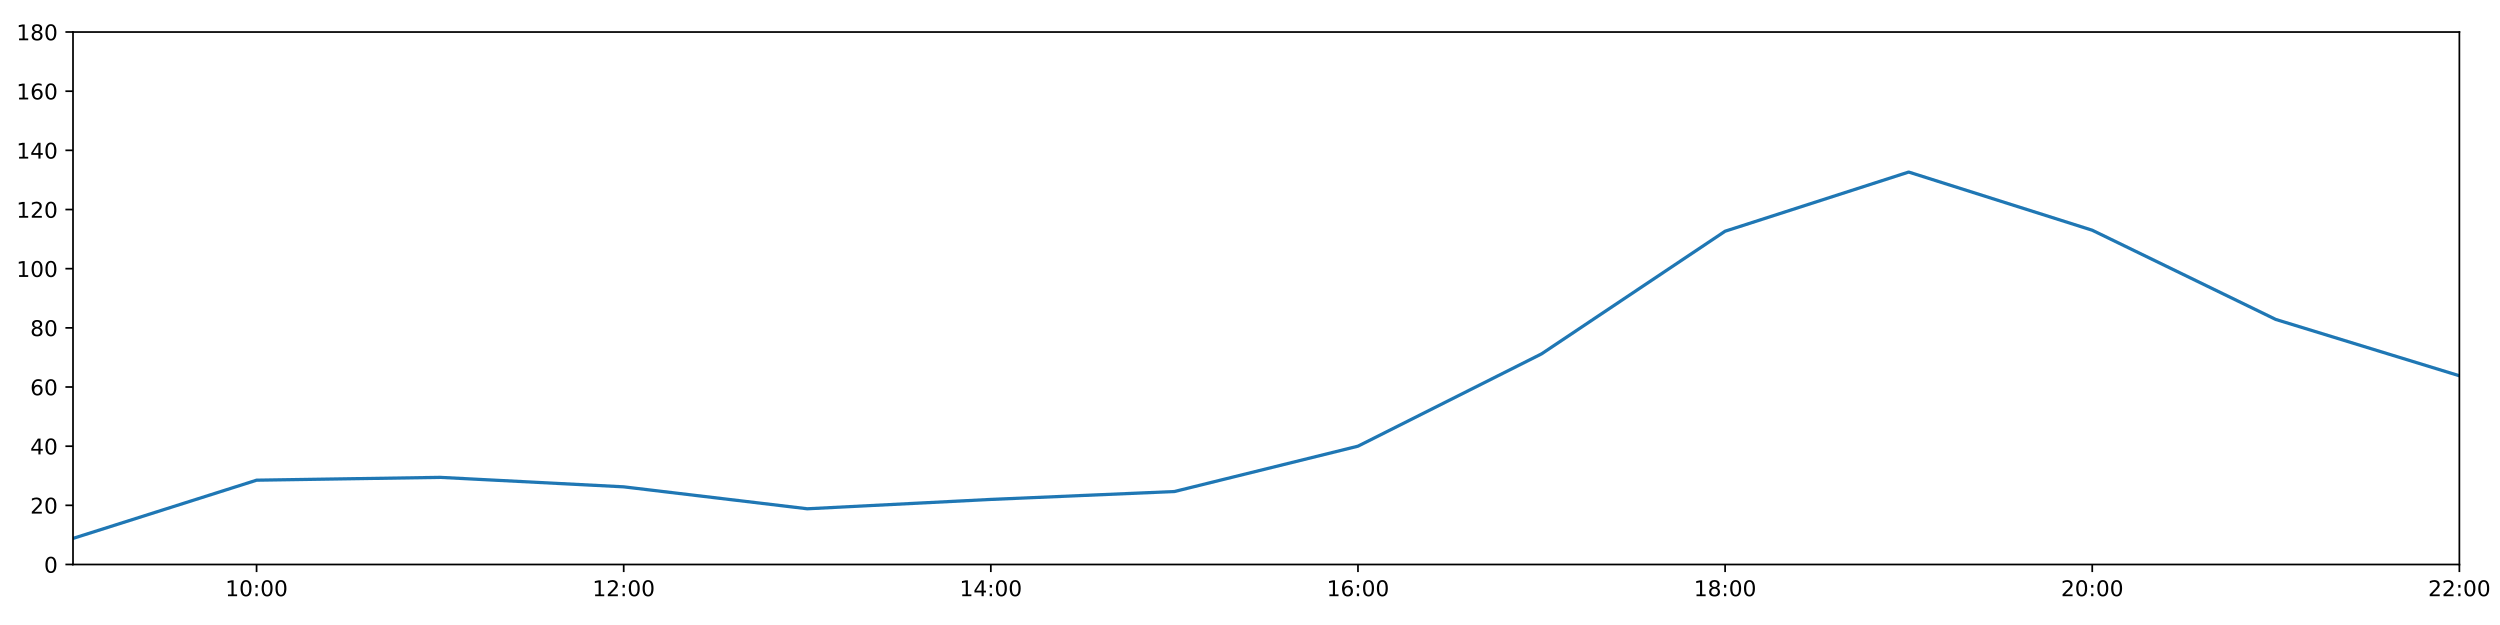
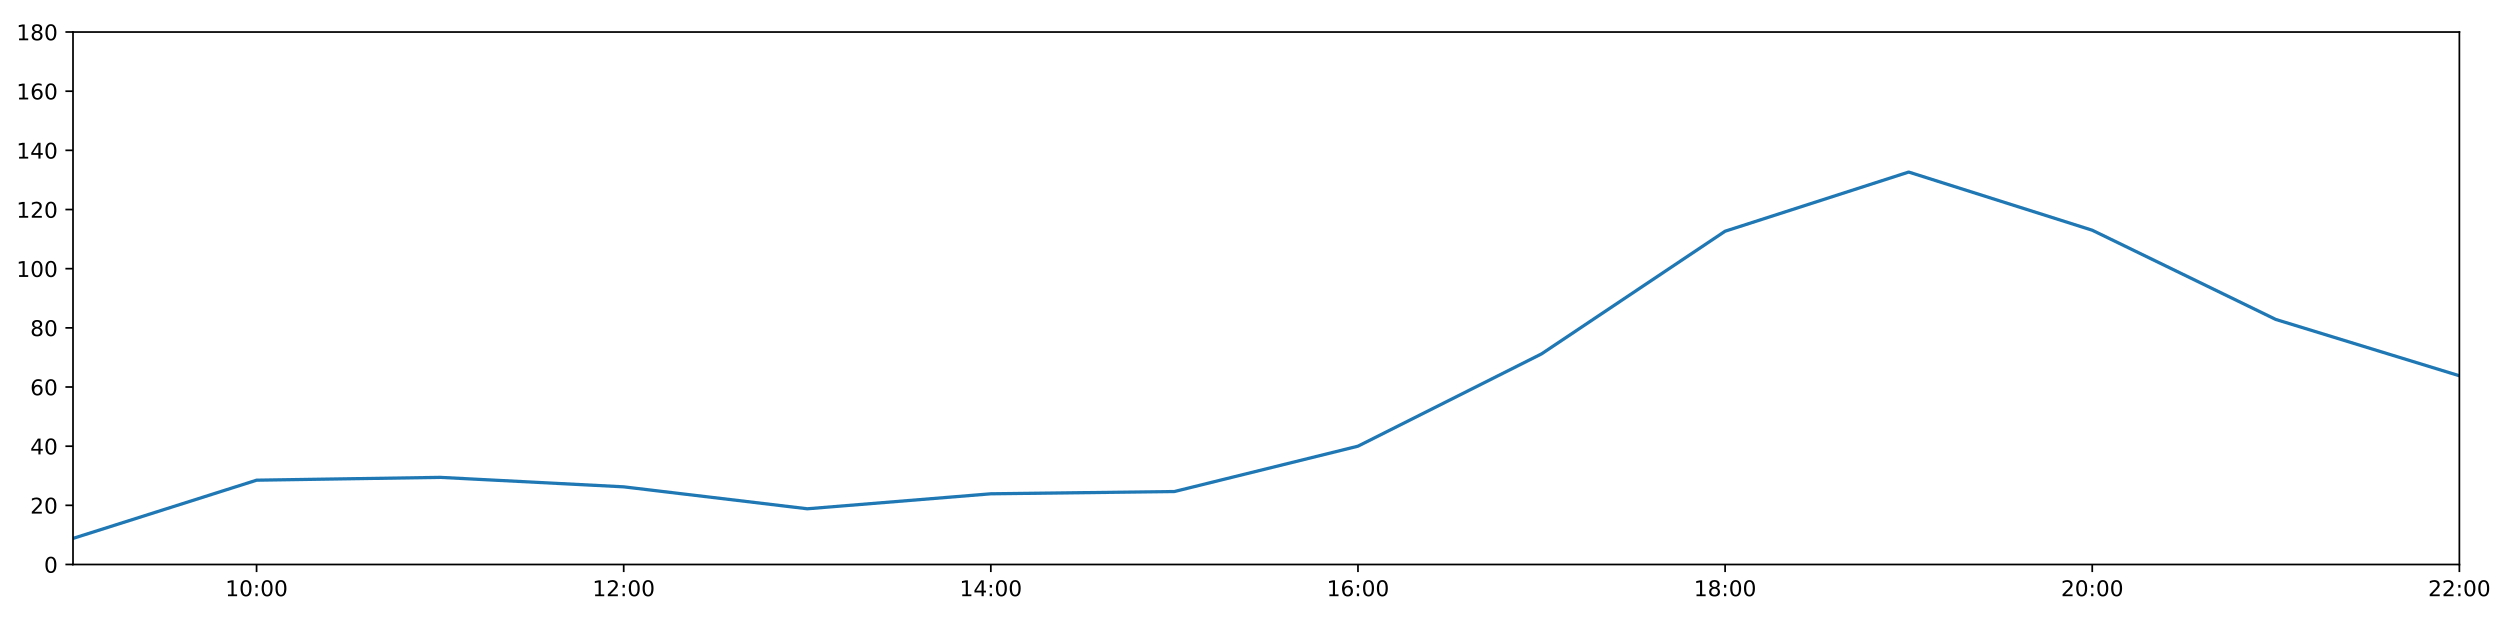
<svg xmlns="http://www.w3.org/2000/svg" xmlns:xlink="http://www.w3.org/1999/xlink" height="288pt" version="1.1" viewBox="0 0 1152 288" width="1152pt">
  <defs>
    <style type="text/css">
*{stroke-linecap:butt;stroke-linejoin:round;}
  </style>
  </defs>
  <g id="figure_1">
    <g id="patch_1">
      <path d="M 0 288  L 1152 288  L 1152 0  L 0 0  z " style="fill:#ffffff;" />
    </g>
    <g id="axes_1">
      <g id="patch_2">
        <path d="M 33.64 260.12  L 1133.28 260.12  L 1133.28 14.76  L 33.64 14.76  z " style="fill:#ffffff;" />
      </g>
      <g id="matplotlib.axis_1">
        <g id="xtick_1">
          <g id="line2d_1">
            <defs>
-               <path d="M 0 0  L 0 3.5  " id="mb5e7fa89ce" style="stroke:#000000;stroke-width:0.8;" />
-             </defs>
-             <g>
-               <use style="stroke:#000000;stroke-width:0.8;" x="118.228" xlink:href="#mb5e7fa89ce" y="260.12" />
+               <path d="M 0 0  L 0 3.5  " id="mb1ba391c91" style="stroke:#000000;stroke-width:0.8;" />
+             </defs>
+             <g>
+               <use style="stroke:#000000;stroke-width:0.8;" x="118.228" xlink:href="#mb1ba391c91" y="260.12" />
            </g>
          </g>
          <g id="text_1">
            <defs>
              <path d="M 12.406 8.297  L 28.516 8.297  L 28.516 63.922  L 10.984 60.406  L 10.984 69.391  L 28.422 72.906  L 38.281 72.906  L 38.281 8.297  L 54.391 8.297  L 54.391 0  L 12.406 0  z " id="DejaVuSans-49" />
              <path d="M 31.781 66.406  Q 24.172 66.406 20.328 58.906  Q 16.5 51.422 16.5 36.375  Q 16.5 21.391 20.328 13.891  Q 24.172 6.391 31.781 6.391  Q 39.453 6.391 43.281 13.891  Q 47.125 21.391 47.125 36.375  Q 47.125 51.422 43.281 58.906  Q 39.453 66.406 31.781 66.406  z M 31.781 74.219  Q 44.047 74.219 50.516 64.516  Q 56.984 54.828 56.984 36.375  Q 56.984 17.969 50.516 8.266  Q 44.047 -1.422 31.781 -1.422  Q 19.531 -1.422 13.062 8.266  Q 6.594 17.969 6.594 36.375  Q 6.594 54.828 13.062 64.516  Q 19.531 74.219 31.781 74.219  z " id="DejaVuSans-48" />
              <path d="M 11.719 12.406  L 22.016 12.406  L 22.016 0  L 11.719 0  z M 11.719 51.703  L 22.016 51.703  L 22.016 39.312  L 11.719 39.312  z " id="DejaVuSans-58" />
            </defs>
            <g transform="translate(103.8183 274.7184)scale(0.1 -0.1)">
              <use xlink:href="#DejaVuSans-49" />
              <use x="63.623" xlink:href="#DejaVuSans-48" />
              <use x="127.246" xlink:href="#DejaVuSans-58" />
              <use x="160.938" xlink:href="#DejaVuSans-48" />
              <use x="224.561" xlink:href="#DejaVuSans-48" />
            </g>
          </g>
        </g>
        <g id="xtick_2">
          <g id="line2d_2">
            <g>
-               <use style="stroke:#000000;stroke-width:0.8;" x="287.403" xlink:href="#mb5e7fa89ce" y="260.12" />
+               <use style="stroke:#000000;stroke-width:0.8;" x="287.403" xlink:href="#mb1ba391c91" y="260.12" />
            </g>
          </g>
          <g id="text_2">
            <defs>
              <path d="M 19.188 8.297  L 53.609 8.297  L 53.609 0  L 7.328 0  L 7.328 8.297  Q 12.938 14.109 22.625 23.891  Q 32.328 33.688 34.812 36.531  Q 39.547 41.844 41.422 45.531  Q 43.312 49.219 43.312 52.781  Q 43.312 58.594 39.234 62.25  Q 35.156 65.922 28.609 65.922  Q 23.969 65.922 18.812 64.312  Q 13.672 62.703 7.812 59.422  L 7.812 69.391  Q 13.766 71.781 18.938 73  Q 24.125 74.219 28.422 74.219  Q 39.75 74.219 46.484 68.547  Q 53.219 62.891 53.219 53.422  Q 53.219 48.922 51.531 44.891  Q 49.859 40.875 45.406 35.406  Q 44.188 33.984 37.641 27.219  Q 31.109 20.453 19.188 8.297  z " id="DejaVuSans-50" />
            </defs>
            <g transform="translate(272.9937 274.7184)scale(0.1 -0.1)">
              <use xlink:href="#DejaVuSans-49" />
              <use x="63.623" xlink:href="#DejaVuSans-50" />
              <use x="127.246" xlink:href="#DejaVuSans-58" />
              <use x="160.938" xlink:href="#DejaVuSans-48" />
              <use x="224.561" xlink:href="#DejaVuSans-48" />
            </g>
          </g>
        </g>
        <g id="xtick_3">
          <g id="line2d_3">
            <g>
-               <use style="stroke:#000000;stroke-width:0.8;" x="456.578" xlink:href="#mb5e7fa89ce" y="260.12" />
+               <use style="stroke:#000000;stroke-width:0.8;" x="456.578" xlink:href="#mb1ba391c91" y="260.12" />
            </g>
          </g>
          <g id="text_3">
            <defs>
              <path d="M 37.797 64.312  L 12.891 25.391  L 37.797 25.391  z M 35.203 72.906  L 47.609 72.906  L 47.609 25.391  L 58.016 25.391  L 58.016 17.188  L 47.609 17.188  L 47.609 0  L 37.797 0  L 37.797 17.188  L 4.891 17.188  L 4.891 26.703  z " id="DejaVuSans-52" />
            </defs>
            <g transform="translate(442.1691 274.7184)scale(0.1 -0.1)">
              <use xlink:href="#DejaVuSans-49" />
              <use x="63.623" xlink:href="#DejaVuSans-52" />
              <use x="127.246" xlink:href="#DejaVuSans-58" />
              <use x="160.938" xlink:href="#DejaVuSans-48" />
              <use x="224.561" xlink:href="#DejaVuSans-48" />
            </g>
          </g>
        </g>
        <g id="xtick_4">
          <g id="line2d_4">
            <g>
-               <use style="stroke:#000000;stroke-width:0.8;" x="625.754" xlink:href="#mb5e7fa89ce" y="260.12" />
+               <use style="stroke:#000000;stroke-width:0.8;" x="625.754" xlink:href="#mb1ba391c91" y="260.12" />
            </g>
          </g>
          <g id="text_4">
            <defs>
              <path d="M 33.016 40.375  Q 26.375 40.375 22.484 35.828  Q 18.609 31.297 18.609 23.391  Q 18.609 15.531 22.484 10.953  Q 26.375 6.391 33.016 6.391  Q 39.656 6.391 43.531 10.953  Q 47.406 15.531 47.406 23.391  Q 47.406 31.297 43.531 35.828  Q 39.656 40.375 33.016 40.375  z M 52.594 71.297  L 52.594 62.312  Q 48.875 64.062 45.094 64.984  Q 41.312 65.922 37.594 65.922  Q 27.828 65.922 22.672 59.328  Q 17.531 52.734 16.797 39.406  Q 19.672 43.656 24.016 45.922  Q 28.375 48.188 33.594 48.188  Q 44.578 48.188 50.953 41.516  Q 57.328 34.859 57.328 23.391  Q 57.328 12.156 50.688 5.359  Q 44.047 -1.422 33.016 -1.422  Q 20.359 -1.422 13.672 8.266  Q 6.984 17.969 6.984 36.375  Q 6.984 53.656 15.188 63.938  Q 23.391 74.219 37.203 74.219  Q 40.922 74.219 44.703 73.484  Q 48.484 72.75 52.594 71.297  z " id="DejaVuSans-54" />
            </defs>
            <g transform="translate(611.3445 274.7184)scale(0.1 -0.1)">
              <use xlink:href="#DejaVuSans-49" />
              <use x="63.623" xlink:href="#DejaVuSans-54" />
              <use x="127.246" xlink:href="#DejaVuSans-58" />
              <use x="160.938" xlink:href="#DejaVuSans-48" />
              <use x="224.561" xlink:href="#DejaVuSans-48" />
            </g>
          </g>
        </g>
        <g id="xtick_5">
          <g id="line2d_5">
            <g>
-               <use style="stroke:#000000;stroke-width:0.8;" x="794.929" xlink:href="#mb5e7fa89ce" y="260.12" />
+               <use style="stroke:#000000;stroke-width:0.8;" x="794.929" xlink:href="#mb1ba391c91" y="260.12" />
            </g>
          </g>
          <g id="text_5">
            <defs>
              <path d="M 31.781 34.625  Q 24.75 34.625 20.719 30.859  Q 16.703 27.094 16.703 20.516  Q 16.703 13.922 20.719 10.156  Q 24.75 6.391 31.781 6.391  Q 38.812 6.391 42.859 10.172  Q 46.922 13.969 46.922 20.516  Q 46.922 27.094 42.891 30.859  Q 38.875 34.625 31.781 34.625  z M 21.922 38.812  Q 15.578 40.375 12.031 44.719  Q 8.5 49.078 8.5 55.328  Q 8.5 64.062 14.719 69.141  Q 20.953 74.219 31.781 74.219  Q 42.672 74.219 48.875 69.141  Q 55.078 64.062 55.078 55.328  Q 55.078 49.078 51.531 44.719  Q 48 40.375 41.703 38.812  Q 48.828 37.156 52.797 32.312  Q 56.781 27.484 56.781 20.516  Q 56.781 9.906 50.312 4.234  Q 43.844 -1.422 31.781 -1.422  Q 19.734 -1.422 13.25 4.234  Q 6.781 9.906 6.781 20.516  Q 6.781 27.484 10.781 32.312  Q 14.797 37.156 21.922 38.812  z M 18.312 54.391  Q 18.312 48.734 21.844 45.562  Q 25.391 42.391 31.781 42.391  Q 38.141 42.391 41.719 45.562  Q 45.312 48.734 45.312 54.391  Q 45.312 60.062 41.719 63.234  Q 38.141 66.406 31.781 66.406  Q 25.391 66.406 21.844 63.234  Q 18.312 60.062 18.312 54.391  z " id="DejaVuSans-56" />
            </defs>
            <g transform="translate(780.5199 274.7184)scale(0.1 -0.1)">
              <use xlink:href="#DejaVuSans-49" />
              <use x="63.623" xlink:href="#DejaVuSans-56" />
              <use x="127.246" xlink:href="#DejaVuSans-58" />
              <use x="160.938" xlink:href="#DejaVuSans-48" />
              <use x="224.561" xlink:href="#DejaVuSans-48" />
            </g>
          </g>
        </g>
        <g id="xtick_6">
          <g id="line2d_6">
            <g>
-               <use style="stroke:#000000;stroke-width:0.8;" x="964.105" xlink:href="#mb5e7fa89ce" y="260.12" />
+               <use style="stroke:#000000;stroke-width:0.8;" x="964.105" xlink:href="#mb1ba391c91" y="260.12" />
            </g>
          </g>
          <g id="text_6">
            <g transform="translate(949.6952 274.7184)scale(0.1 -0.1)">
              <use xlink:href="#DejaVuSans-50" />
              <use x="63.623" xlink:href="#DejaVuSans-48" />
              <use x="127.246" xlink:href="#DejaVuSans-58" />
              <use x="160.938" xlink:href="#DejaVuSans-48" />
              <use x="224.561" xlink:href="#DejaVuSans-48" />
            </g>
          </g>
        </g>
        <g id="xtick_7">
          <g id="line2d_7">
            <g>
-               <use style="stroke:#000000;stroke-width:0.8;" x="1133.28" xlink:href="#mb5e7fa89ce" y="260.12" />
+               <use style="stroke:#000000;stroke-width:0.8;" x="1133.28" xlink:href="#mb1ba391c91" y="260.12" />
            </g>
          </g>
          <g id="text_7">
            <g transform="translate(1118.871 274.7184)scale(0.1 -0.1)">
              <use xlink:href="#DejaVuSans-50" />
              <use x="63.623" xlink:href="#DejaVuSans-50" />
              <use x="127.246" xlink:href="#DejaVuSans-58" />
              <use x="160.938" xlink:href="#DejaVuSans-48" />
              <use x="224.561" xlink:href="#DejaVuSans-48" />
            </g>
          </g>
        </g>
      </g>
      <g id="matplotlib.axis_2">
        <g id="ytick_1">
          <g id="line2d_8">
            <defs>
-               <path d="M 0 0  L -3.5 0  " id="me16478e792" style="stroke:#000000;stroke-width:0.8;" />
-             </defs>
-             <g>
-               <use style="stroke:#000000;stroke-width:0.8;" x="33.64" xlink:href="#me16478e792" y="260.12" />
+               <path d="M 0 0  L -3.5 0  " id="m8c7cbb952b" style="stroke:#000000;stroke-width:0.8;" />
+             </defs>
+             <g>
+               <use style="stroke:#000000;stroke-width:0.8;" x="33.64" xlink:href="#m8c7cbb952b" y="260.12" />
            </g>
          </g>
          <g id="text_8">
            <g transform="translate(20.2775 263.9192)scale(0.1 -0.1)">
              <use xlink:href="#DejaVuSans-48" />
            </g>
          </g>
        </g>
        <g id="ytick_2">
          <g id="line2d_9">
            <g>
-               <use style="stroke:#000000;stroke-width:0.8;" x="33.64" xlink:href="#me16478e792" y="232.858" />
+               <use style="stroke:#000000;stroke-width:0.8;" x="33.64" xlink:href="#m8c7cbb952b" y="232.858" />
            </g>
          </g>
          <g id="text_9">
            <g transform="translate(13.915 236.657)scale(0.1 -0.1)">
              <use xlink:href="#DejaVuSans-50" />
              <use x="63.623" xlink:href="#DejaVuSans-48" />
            </g>
          </g>
        </g>
        <g id="ytick_3">
          <g id="line2d_10">
            <g>
-               <use style="stroke:#000000;stroke-width:0.8;" x="33.64" xlink:href="#me16478e792" y="205.596" />
+               <use style="stroke:#000000;stroke-width:0.8;" x="33.64" xlink:href="#m8c7cbb952b" y="205.596" />
            </g>
          </g>
          <g id="text_10">
            <g transform="translate(13.915 209.3948)scale(0.1 -0.1)">
              <use xlink:href="#DejaVuSans-52" />
              <use x="63.623" xlink:href="#DejaVuSans-48" />
            </g>
          </g>
        </g>
        <g id="ytick_4">
          <g id="line2d_11">
            <g>
-               <use style="stroke:#000000;stroke-width:0.8;" x="33.64" xlink:href="#me16478e792" y="178.333" />
+               <use style="stroke:#000000;stroke-width:0.8;" x="33.64" xlink:href="#m8c7cbb952b" y="178.333" />
            </g>
          </g>
          <g id="text_11">
            <g transform="translate(13.915 182.1326)scale(0.1 -0.1)">
              <use xlink:href="#DejaVuSans-54" />
              <use x="63.623" xlink:href="#DejaVuSans-48" />
            </g>
          </g>
        </g>
        <g id="ytick_5">
          <g id="line2d_12">
            <g>
-               <use style="stroke:#000000;stroke-width:0.8;" x="33.64" xlink:href="#me16478e792" y="151.071" />
+               <use style="stroke:#000000;stroke-width:0.8;" x="33.64" xlink:href="#m8c7cbb952b" y="151.071" />
            </g>
          </g>
          <g id="text_12">
            <g transform="translate(13.915 154.8703)scale(0.1 -0.1)">
              <use xlink:href="#DejaVuSans-56" />
              <use x="63.623" xlink:href="#DejaVuSans-48" />
            </g>
          </g>
        </g>
        <g id="ytick_6">
          <g id="line2d_13">
            <g>
-               <use style="stroke:#000000;stroke-width:0.8;" x="33.64" xlink:href="#me16478e792" y="123.809" />
+               <use style="stroke:#000000;stroke-width:0.8;" x="33.64" xlink:href="#m8c7cbb952b" y="123.809" />
            </g>
          </g>
          <g id="text_13">
            <g transform="translate(7.5525 127.6081)scale(0.1 -0.1)">
              <use xlink:href="#DejaVuSans-49" />
              <use x="63.623" xlink:href="#DejaVuSans-48" />
              <use x="127.246" xlink:href="#DejaVuSans-48" />
            </g>
          </g>
        </g>
        <g id="ytick_7">
          <g id="line2d_14">
            <g>
-               <use style="stroke:#000000;stroke-width:0.8;" x="33.64" xlink:href="#me16478e792" y="96.547" />
+               <use style="stroke:#000000;stroke-width:0.8;" x="33.64" xlink:href="#m8c7cbb952b" y="96.547" />
            </g>
          </g>
          <g id="text_14">
            <g transform="translate(7.5525 100.3459)scale(0.1 -0.1)">
              <use xlink:href="#DejaVuSans-49" />
              <use x="63.623" xlink:href="#DejaVuSans-50" />
              <use x="127.246" xlink:href="#DejaVuSans-48" />
            </g>
          </g>
        </g>
        <g id="ytick_8">
          <g id="line2d_15">
            <g>
-               <use style="stroke:#000000;stroke-width:0.8;" x="33.64" xlink:href="#me16478e792" y="69.284" />
+               <use style="stroke:#000000;stroke-width:0.8;" x="33.64" xlink:href="#m8c7cbb952b" y="69.284" />
            </g>
          </g>
          <g id="text_15">
            <g transform="translate(7.5525 73.08366)scale(0.1 -0.1)">
              <use xlink:href="#DejaVuSans-49" />
              <use x="63.623" xlink:href="#DejaVuSans-52" />
              <use x="127.246" xlink:href="#DejaVuSans-48" />
            </g>
          </g>
        </g>
        <g id="ytick_9">
          <g id="line2d_16">
            <g>
-               <use style="stroke:#000000;stroke-width:0.8;" x="33.64" xlink:href="#me16478e792" y="42.022" />
+               <use style="stroke:#000000;stroke-width:0.8;" x="33.64" xlink:href="#m8c7cbb952b" y="42.022" />
            </g>
          </g>
          <g id="text_16">
            <g transform="translate(7.5525 45.82144)scale(0.1 -0.1)">
              <use xlink:href="#DejaVuSans-49" />
              <use x="63.623" xlink:href="#DejaVuSans-54" />
              <use x="127.246" xlink:href="#DejaVuSans-48" />
            </g>
          </g>
        </g>
        <g id="ytick_10">
          <g id="line2d_17">
            <g>
-               <use style="stroke:#000000;stroke-width:0.8;" x="33.64" xlink:href="#me16478e792" y="14.76" />
+               <use style="stroke:#000000;stroke-width:0.8;" x="33.64" xlink:href="#m8c7cbb952b" y="14.76" />
            </g>
          </g>
          <g id="text_17">
            <g transform="translate(7.5525 18.55922)scale(0.1 -0.1)">
              <use xlink:href="#DejaVuSans-49" />
              <use x="63.623" xlink:href="#DejaVuSans-56" />
              <use x="127.246" xlink:href="#DejaVuSans-48" />
            </g>
          </g>
        </g>
      </g>
      <g id="line2d_18">
-         <path clip-path="url(#p280ab127d1)" d="M 33.64 248.1  L 118.228 221.271  L 202.815 219.97  L 287.403 224.338  L 371.991 234.448  L 456.578 230.132  L 541.166 226.497  L 625.754 205.596  L 710.342 163.066  L 794.929 106.543  L 879.517 79.281  L 964.105 106.088  L 1048.692 147.209  L 1133.28 173.154  " style="fill:none;stroke:#1f77b4;stroke-linecap:square;stroke-width:1.5;" />
+         <path clip-path="url(#p1c940400f3)" d="M 33.64 248.1  L 118.228 221.271  L 202.815 219.97  L 287.403 224.338  L 371.991 234.448  L 456.578 227.542  L 541.166 226.497  L 625.754 205.596  L 710.342 163.066  L 794.929 106.543  L 879.517 79.281  L 964.105 106.088  L 1048.692 147.209  L 1133.28 173.154  " style="fill:none;stroke:#1f77b4;stroke-linecap:square;stroke-width:1.5;" />
      </g>
      <g id="patch_3">
        <path d="M 33.64 260.12  L 33.64 14.76  " style="fill:none;stroke:#000000;stroke-linecap:square;stroke-linejoin:miter;stroke-width:0.8;" />
      </g>
      <g id="patch_4">
        <path d="M 1133.28 260.12  L 1133.28 14.76  " style="fill:none;stroke:#000000;stroke-linecap:square;stroke-linejoin:miter;stroke-width:0.8;" />
      </g>
      <g id="patch_5">
        <path d="M 33.64 260.12  L 1133.28 260.12  " style="fill:none;stroke:#000000;stroke-linecap:square;stroke-linejoin:miter;stroke-width:0.8;" />
      </g>
      <g id="patch_6">
        <path d="M 33.64 14.76  L 1133.28 14.76  " style="fill:none;stroke:#000000;stroke-linecap:square;stroke-linejoin:miter;stroke-width:0.8;" />
      </g>
    </g>
  </g>
  <defs>
-     <clipPath id="p280ab127d1">
+     <clipPath id="p1c940400f3">
      <rect height="245.36" width="1099.64" x="33.64" y="14.76" />
    </clipPath>
  </defs>
</svg>
